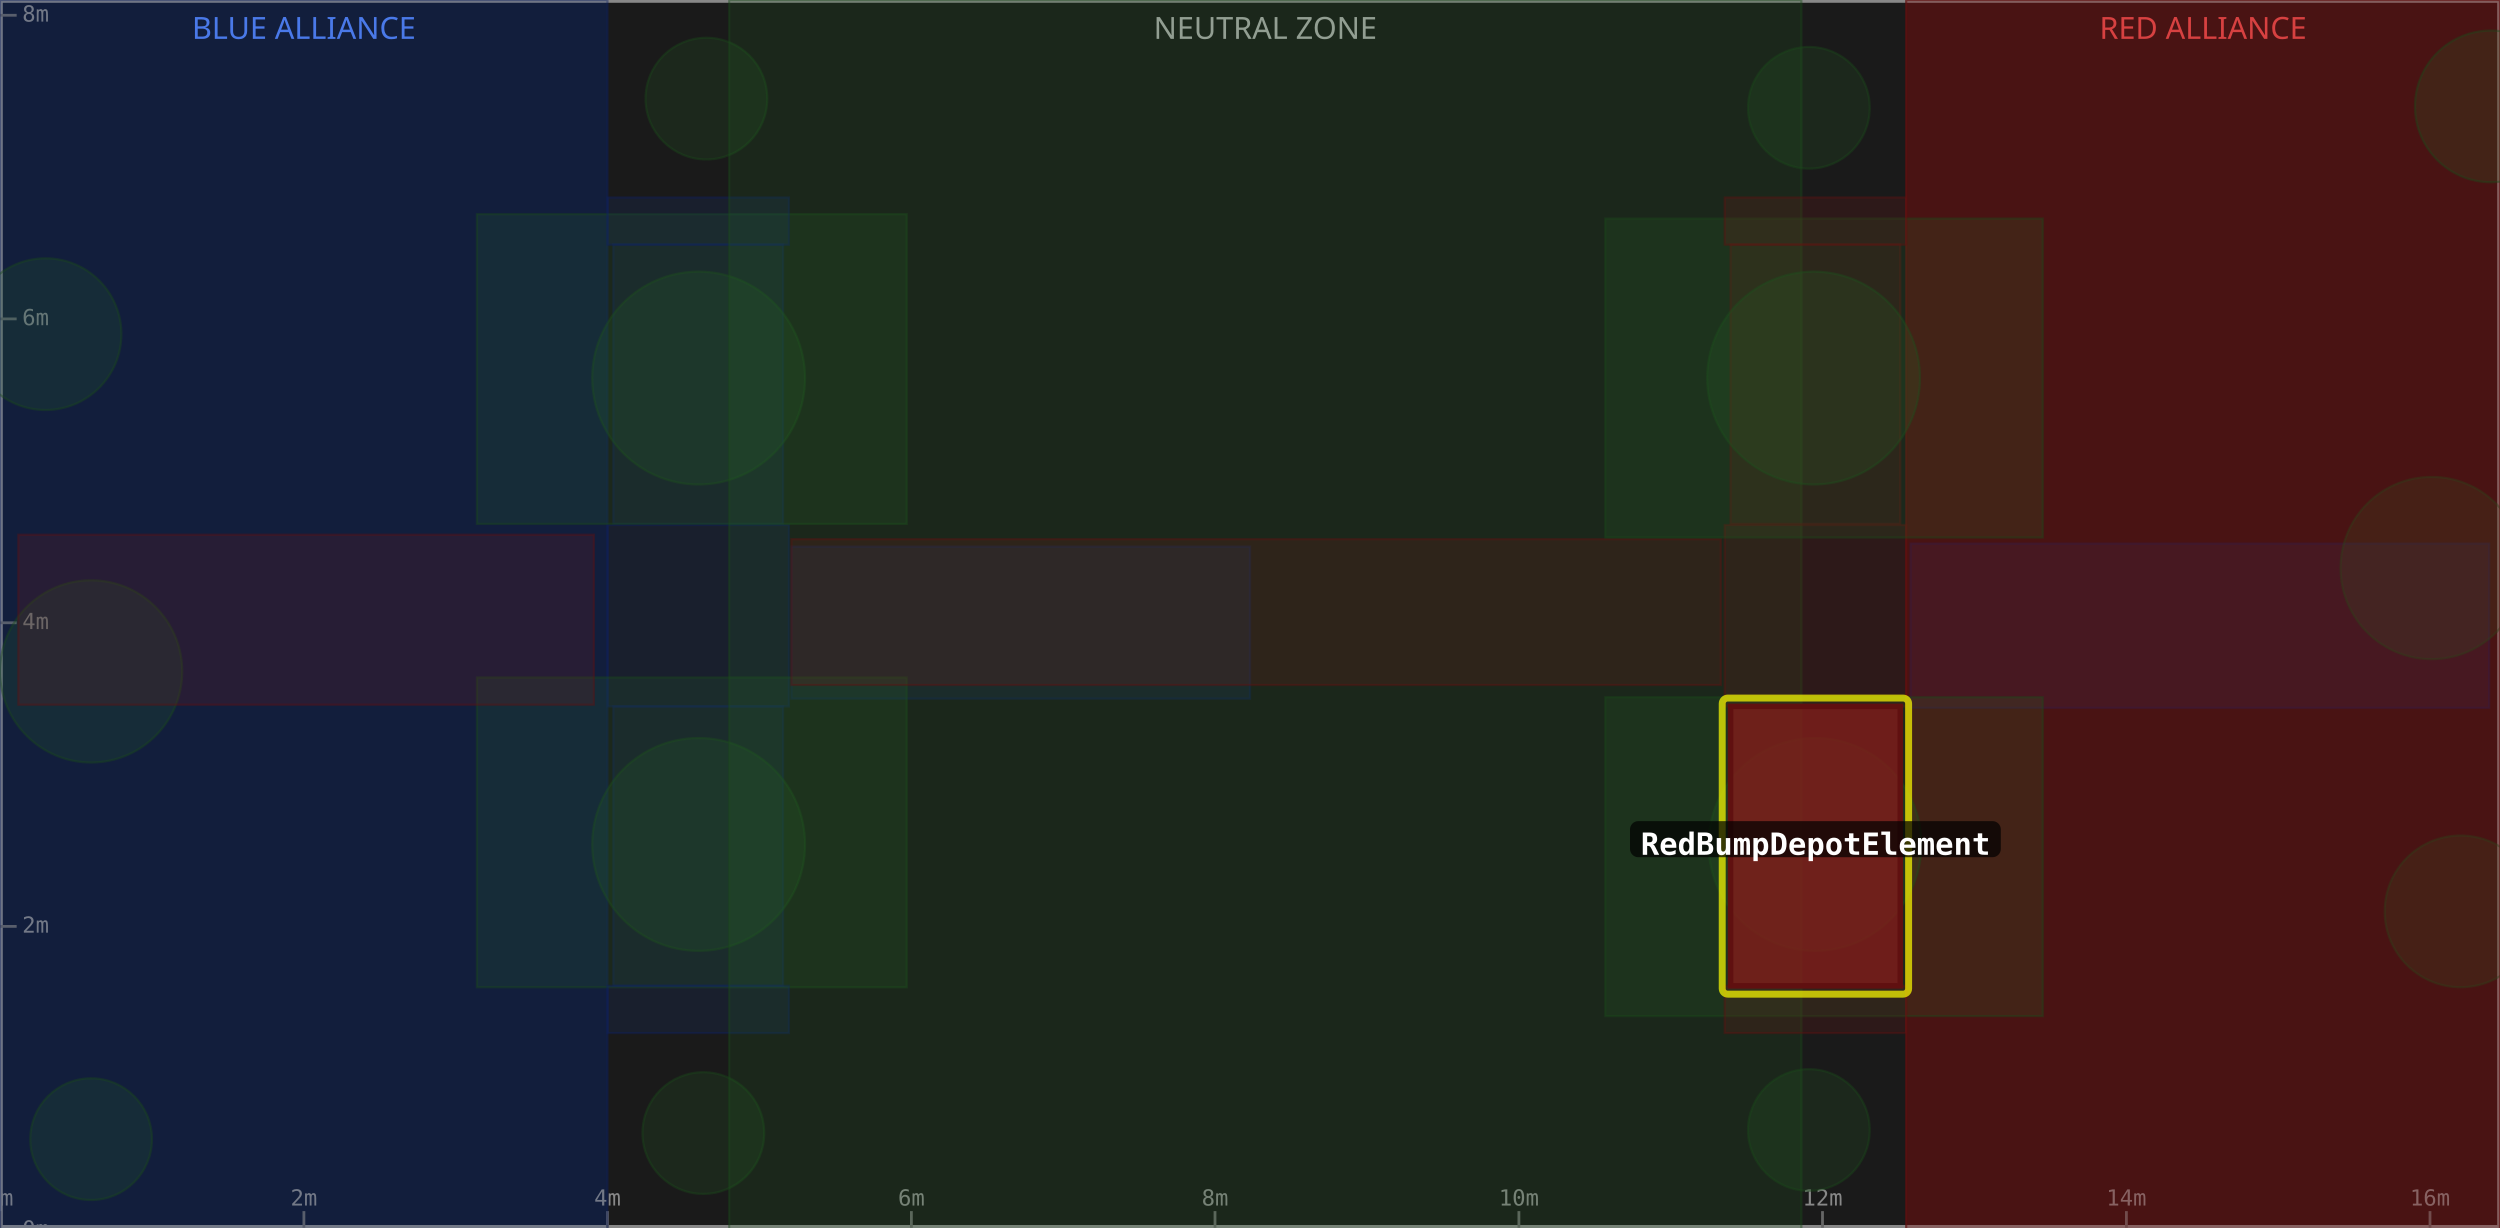
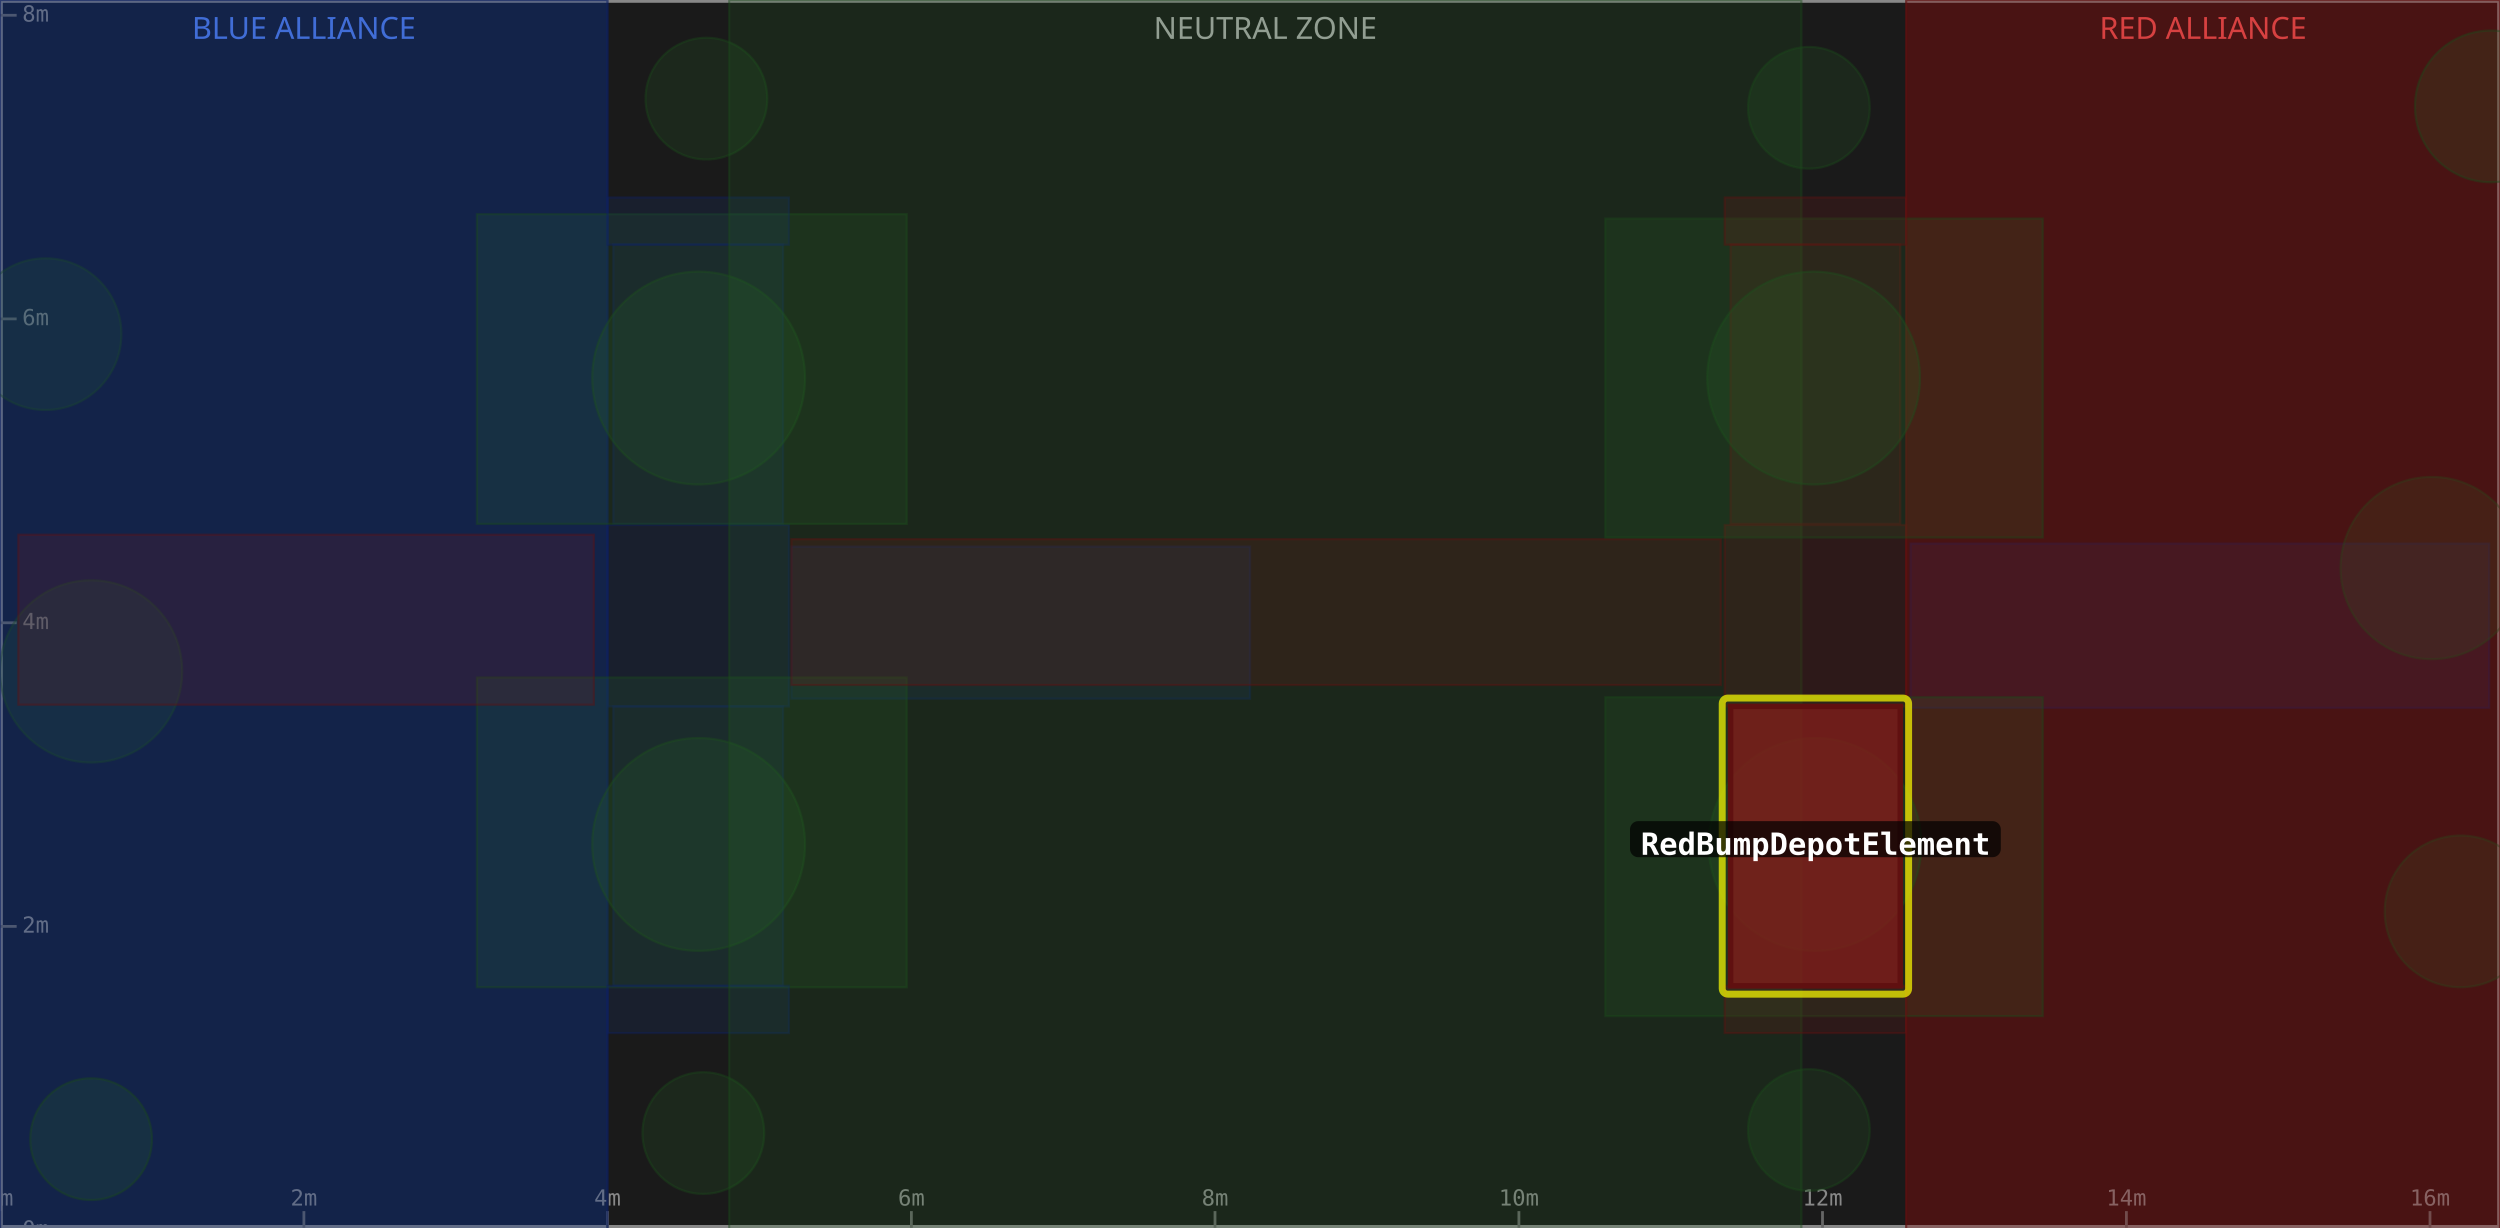
<svg xmlns="http://www.w3.org/2000/svg" width="900" height="442" viewBox="0 0 900 442">
  <rect x="0" y="0" width="900" height="442" fill="#1a1a1a" />
  <rect x="0" y="0" width="218.7" height="442" fill="#0d1a3a" fill-opacity="0.6" />
  <text x="109.4" y="14" text-anchor="middle" font-size="11" fill="#5588ff" font-family="sans-serif">BLUE ALLIANCE</text>
  <rect x="262.5" y="0" width="386.0" height="442" fill="#1a1a1a" fill-opacity="0.6" />
  <text x="455.5" y="14" text-anchor="middle" font-size="11" fill="#aaaaaa" font-family="sans-serif">NEUTRAL ZONE</text>
  <rect x="686.2" y="0" width="213.8" height="442" fill="#3a0d0d" fill-opacity="0.6" />
  <text x="793.1" y="14" text-anchor="middle" font-size="11" fill="#ff5555" font-family="sans-serif">RED ALLIANCE</text>
  <rect x="0" y="0" width="900" height="442" fill="none" stroke="#888888" stroke-width="2" />
  <line x1="0.0" y1="442" x2="0.0" y2="436" stroke="#666" stroke-width="1" />
  <text x="0.0" y="434" text-anchor="middle" font-size="8" fill="#888" font-family="monospace">0m</text>
  <line x1="109.4" y1="442" x2="109.4" y2="436" stroke="#666" stroke-width="1" />
  <text x="109.4" y="434" text-anchor="middle" font-size="8" fill="#888" font-family="monospace">2m</text>
  <line x1="218.7" y1="442" x2="218.7" y2="436" stroke="#666" stroke-width="1" />
  <text x="218.7" y="434" text-anchor="middle" font-size="8" fill="#888" font-family="monospace">4m</text>
  <line x1="328.1" y1="442" x2="328.1" y2="436" stroke="#666" stroke-width="1" />
  <text x="328.1" y="434" text-anchor="middle" font-size="8" fill="#888" font-family="monospace">6m</text>
  <line x1="437.4" y1="442" x2="437.4" y2="436" stroke="#666" stroke-width="1" />
  <text x="437.4" y="434" text-anchor="middle" font-size="8" fill="#888" font-family="monospace">8m</text>
  <line x1="546.8" y1="442" x2="546.8" y2="436" stroke="#666" stroke-width="1" />
  <text x="546.8" y="434" text-anchor="middle" font-size="8" fill="#888" font-family="monospace">10m</text>
  <line x1="656.1" y1="442" x2="656.1" y2="436" stroke="#666" stroke-width="1" />
  <text x="656.1" y="434" text-anchor="middle" font-size="8" fill="#888" font-family="monospace">12m</text>
  <line x1="765.5" y1="442" x2="765.5" y2="436" stroke="#666" stroke-width="1" />
  <text x="765.5" y="434" text-anchor="middle" font-size="8" fill="#888" font-family="monospace">14m</text>
  <line x1="874.8" y1="442" x2="874.8" y2="436" stroke="#666" stroke-width="1" />
  <text x="874.8" y="434" text-anchor="middle" font-size="8" fill="#888" font-family="monospace">16m</text>
  <line x1="0" y1="442.9" x2="6" y2="442.9" stroke="#666" stroke-width="1" />
  <text x="8" y="442.9" dominant-baseline="middle" font-size="8" fill="#888" font-family="monospace">0m</text>
  <line x1="0" y1="333.5" x2="6" y2="333.5" stroke="#666" stroke-width="1" />
  <text x="8" y="333.5" dominant-baseline="middle" font-size="8" fill="#888" font-family="monospace">2m</text>
  <line x1="0" y1="224.2" x2="6" y2="224.2" stroke="#666" stroke-width="1" />
  <text x="8" y="224.2" dominant-baseline="middle" font-size="8" fill="#888" font-family="monospace">4m</text>
  <line x1="0" y1="114.8" x2="6" y2="114.8" stroke="#666" stroke-width="1" />
  <text x="8" y="114.8" dominant-baseline="middle" font-size="8" fill="#888" font-family="monospace">6m</text>
  <line x1="0" y1="5.5" x2="6" y2="5.5" stroke="#666" stroke-width="1" />
  <text x="8" y="5.5" dominant-baseline="middle" font-size="8" fill="#888" font-family="monospace">8m</text>
  <rect x="0.0" y="0.0" width="218.7" height="442.9" fill="#1a3a8a" fill-opacity="0.18" stroke="#0d2060" stroke-width="0.8" stroke-opacity="0.4" />
  <rect x="220.8" y="254.3" width="61.1" height="100.6" fill="#1a3a8a" fill-opacity="0.18" stroke="#0d2060" stroke-width="0.8" stroke-opacity="0.4" />
  <rect x="220.8" y="88.0" width="61.1" height="100.6" fill="#1a3a8a" fill-opacity="0.18" stroke="#0d2060" stroke-width="0.8" stroke-opacity="0.4" />
  <circle cx="32.8" cy="241.7" r="32.8" fill="#2a6a2a" fill-opacity="0.18" stroke="#1a4a1a" stroke-width="0.8" stroke-opacity="0.4" />
  <rect x="687.8" y="195.7" width="208.3" height="59.1" fill="#1a3a8a" fill-opacity="0.18" stroke="#0d2060" stroke-width="0.8" stroke-opacity="0.4" />
  <circle cx="16.4" cy="120.3" r="27.3" fill="#2a6a2a" fill-opacity="0.18" stroke="#1a4a1a" stroke-width="0.8" stroke-opacity="0.4" />
  <rect x="218.7" y="189.0" width="65.3" height="65.3" fill="#1a3a8a" fill-opacity="0.18" stroke="#0d2060" stroke-width="0.8" stroke-opacity="0.4" />
+   <rect x="0.0" y="0.0" width="218.7" height="442.9" fill="#1a3a8a" fill-opacity="0.18" stroke="#0d2060" stroke-width="0.8" stroke-opacity="0.4" />
  <circle cx="251.5" cy="136.1" r="38.3" fill="#2a6a2a" fill-opacity="0.18" stroke="#1a4a1a" stroke-width="0.8" stroke-opacity="0.4" />
  <rect x="171.7" y="77.1" width="154.7" height="111.5" fill="#2a6a2a" fill-opacity="0.18" stroke="#1a4a1a" stroke-width="0.8" stroke-opacity="0.4" />
  <circle cx="254.3" cy="35.5" r="21.9" fill="#2a6a2a" fill-opacity="0.18" stroke="#1a4a1a" stroke-width="0.8" stroke-opacity="0.4" />
  <rect x="284.9" y="196.8" width="165.1" height="54.7" fill="#1a3a8a" fill-opacity="0.18" stroke="#0d2060" stroke-width="0.8" stroke-opacity="0.4" />
  <circle cx="32.8" cy="410.1" r="21.9" fill="#2a6a2a" fill-opacity="0.18" stroke="#1a4a1a" stroke-width="0.8" stroke-opacity="0.4" />
  <circle cx="251.5" cy="304.0" r="38.3" fill="#2a6a2a" fill-opacity="0.18" stroke="#1a4a1a" stroke-width="0.8" stroke-opacity="0.4" />
  <rect x="171.7" y="243.9" width="154.7" height="111.5" fill="#2a6a2a" fill-opacity="0.18" stroke="#1a4a1a" stroke-width="0.8" stroke-opacity="0.4" />
  <circle cx="253.2" cy="407.9" r="21.9" fill="#2a6a2a" fill-opacity="0.18" stroke="#1a4a1a" stroke-width="0.8" stroke-opacity="0.4" />
  <rect x="218.7" y="354.9" width="65.3" height="17.0" fill="#1a3a8a" fill-opacity="0.18" stroke="#0d2060" stroke-width="0.8" stroke-opacity="0.4" />
  <rect x="218.7" y="71.1" width="65.3" height="17.0" fill="#1a3a8a" fill-opacity="0.18" stroke="#0d2060" stroke-width="0.8" stroke-opacity="0.4" />
  <rect x="262.5" y="0.0" width="386.0" height="442.9" fill="#2a6a2a" fill-opacity="0.18" stroke="#1a4a1a" stroke-width="0.8" stroke-opacity="0.4" />
  <rect x="686.2" y="0.0" width="213.8" height="442.9" fill="#8a1a1a" fill-opacity="0.18" stroke="#601010" stroke-width="0.8" stroke-opacity="0.4" />
  <rect x="623.0" y="88.0" width="61.1" height="100.6" fill="#8a1a1a" fill-opacity="0.18" stroke="#601010" stroke-width="0.8" stroke-opacity="0.4" />
  <circle cx="875.4" cy="204.5" r="32.8" fill="#2a6a2a" fill-opacity="0.18" stroke="#1a4a1a" stroke-width="0.8" stroke-opacity="0.4" />
  <rect x="6.6" y="192.5" width="207.2" height="61.2" fill="#8a1a1a" fill-opacity="0.18" stroke="#601010" stroke-width="0.8" stroke-opacity="0.4" />
  <circle cx="885.8" cy="328.1" r="27.3" fill="#2a6a2a" fill-opacity="0.18" stroke="#1a4a1a" stroke-width="0.8" stroke-opacity="0.4" />
  <rect x="620.9" y="189.0" width="65.3" height="65.3" fill="#8a1a1a" fill-opacity="0.18" stroke="#601010" stroke-width="0.8" stroke-opacity="0.4" />
  <rect x="686.2" y="0.0" width="213.8" height="442.9" fill="#8a1a1a" fill-opacity="0.18" stroke="#601010" stroke-width="0.8" stroke-opacity="0.4" />
  <circle cx="653.4" cy="304.0" r="38.3" fill="#2a6a2a" fill-opacity="0.18" stroke="#1a4a1a" stroke-width="0.8" stroke-opacity="0.4" />
  <rect x="577.9" y="251.0" width="157.5" height="114.8" fill="#2a6a2a" fill-opacity="0.18" stroke="#1a4a1a" stroke-width="0.8" stroke-opacity="0.4" />
  <circle cx="651.2" cy="406.8" r="21.9" fill="#2a6a2a" fill-opacity="0.18" stroke="#1a4a1a" stroke-width="0.8" stroke-opacity="0.4" />
  <rect x="284.9" y="194.1" width="334.6" height="52.5" fill="#8a1a1a" fill-opacity="0.18" stroke="#601010" stroke-width="0.8" stroke-opacity="0.4" />
  <circle cx="896.7" cy="38.3" r="27.3" fill="#2a6a2a" fill-opacity="0.18" stroke="#1a4a1a" stroke-width="0.8" stroke-opacity="0.4" />
  <circle cx="652.9" cy="136.1" r="38.3" fill="#2a6a2a" fill-opacity="0.18" stroke="#1a4a1a" stroke-width="0.8" stroke-opacity="0.4" />
  <rect x="577.9" y="78.7" width="157.5" height="114.8" fill="#2a6a2a" fill-opacity="0.18" stroke="#1a4a1a" stroke-width="0.8" stroke-opacity="0.4" />
  <circle cx="651.2" cy="38.8" r="21.9" fill="#2a6a2a" fill-opacity="0.18" stroke="#1a4a1a" stroke-width="0.8" stroke-opacity="0.4" />
  <rect x="620.9" y="354.9" width="65.3" height="17.0" fill="#8a1a1a" fill-opacity="0.18" stroke="#601010" stroke-width="0.8" stroke-opacity="0.4" />
  <rect x="620.9" y="71.1" width="65.3" height="17.0" fill="#8a1a1a" fill-opacity="0.18" stroke="#601010" stroke-width="0.8" stroke-opacity="0.4" />
  <rect x="620.0" y="251.3" width="67.1" height="106.6" fill="none" stroke="#ffff00" stroke-width="2.5" stroke-opacity="0.7" rx="2" />
  <rect x="623.0" y="254.3" width="61.1" height="100.6" fill="#8a1a1a" fill-opacity="0.75" stroke="#601010" stroke-width="2" />
  <rect x="586.8" y="295.6" width="133.5" height="13" rx="3" fill="#000000" fill-opacity="0.7" />
  <text x="653.6" y="304.6" text-anchor="middle" dominant-baseline="middle" font-size="11" font-weight="bold" fill="#ffffff" font-family="monospace">RedBumpDepotElement</text>
</svg>
